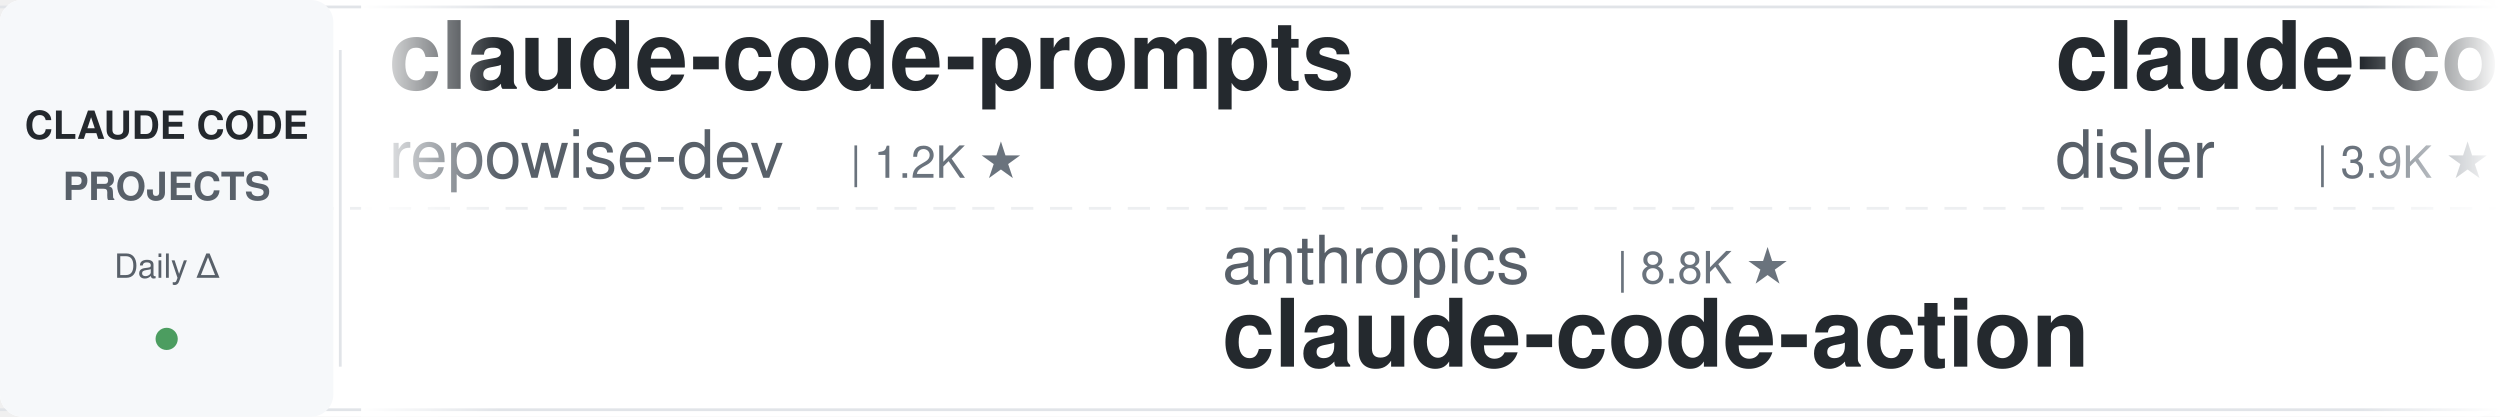
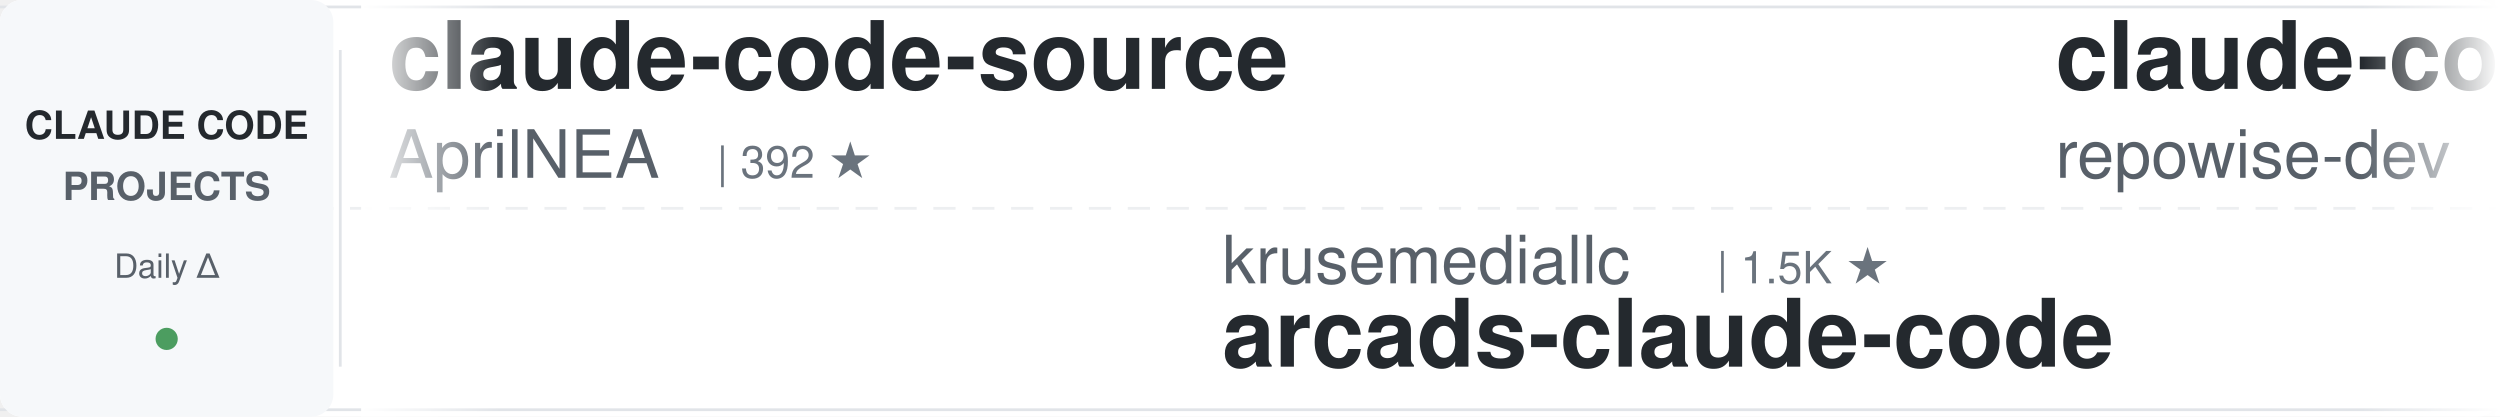
<svg xmlns="http://www.w3.org/2000/svg" width="900" height="150">
  <defs>
    <linearGradient id="leftFade" x1="0%" y1="0%" x2="100%" y2="0%">
      <stop offset="0%" style="stop-color:#ffffff;stop-opacity:1" />
      <stop offset="100%" style="stop-color:#ffffff;stop-opacity:0" />
    </linearGradient>
    <linearGradient id="rightFade" x1="0%" y1="0%" x2="100%" y2="0%">
      <stop offset="0%" style="stop-color:#ffffff;stop-opacity:0" />
      <stop offset="100%" style="stop-color:#ffffff;stop-opacity:1" />
    </linearGradient>
  </defs>
  <rect width="900" height="150" fill="#ffffff" rx="8" />
  <rect x="0" y="2" width="900" height="1" fill="#e1e4e8" />
  <rect x="0" y="147" width="900" height="1" fill="#e1e4e8" />
  <line x1="0" y1="75" x2="900" y2="75" stroke="#e1e4e8" stroke-width="1" stroke-dasharray="8 6" opacity="0.6" />
  <rect x="0" y="0" width="120" height="150" fill="#f6f8fa" rx="8" />
  <text x="60" y="50" font-family="-apple-system, BlinkMacSystemFont, 'Segoe UI', Helvetica, Arial, sans-serif" font-size="14" font-weight="600" fill="#24292e" text-anchor="middle">CLAUDE CODE</text>
  <text x="60" y="72" font-family="-apple-system, BlinkMacSystemFont, 'Segoe UI', Helvetica, Arial, sans-serif" font-size="14" font-weight="600" fill="#586069" text-anchor="middle">PROJECTS</text>
  <text x="60" y="100" font-family="-apple-system, BlinkMacSystemFont, 'Segoe UI', Helvetica, Arial, sans-serif" font-size="12" font-weight="500" fill="#586069" text-anchor="middle">Daily Δ</text>
  <circle cx="60" cy="122" r="4" fill="#22863a" opacity="0.8" />
  <rect x="122" y="18" width="1" height="114" fill="#e1e4e8" />
  <clipPath id="tickerClip">
    <rect x="130" y="0" width="770" height="150" />
  </clipPath>
  <g clip-path="url(#tickerClip)">
    <g id="tickerItems">
      <animateTransform attributeName="transform" attributeType="XML" type="translate" from="0 0" to="-3000 0" dur="54s" repeatCount="indefinite" />
      <g transform="translate(0, 0)">
+         <text x="140" y="32" font-family="-apple-system, BlinkMacSystemFont, 'Segoe UI', Helvetica, Arial, sans-serif" font-size="34" font-weight="600" fill="#24292e">claude-code-source</text>
+         <text x="140" y="64" font-family="-apple-system, BlinkMacSystemFont, 'Segoe UI', Helvetica, Arial, sans-serif" font-size="24" font-weight="400" fill="#586069">AprilNEA</text>
+         <text x="258" y="64" font-family="-apple-system, BlinkMacSystemFont, 'Segoe UI', Helvetica, Arial, sans-serif" font-size="16" font-weight="500" fill="#6a737d">| 392 ★</text>
+       </g>
+       <g transform="translate(300, 0)">
+         <text x="140" y="102" font-family="-apple-system, BlinkMacSystemFont, 'Segoe UI', Helvetica, Arial, sans-serif" font-size="24" font-weight="400" fill="#586069">krusemediallc</text>
+         <text x="318" y="102" font-family="-apple-system, BlinkMacSystemFont, 'Segoe UI', Helvetica, Arial, sans-serif" font-size="16" font-weight="500" fill="#6a737d">| 1.5K ★</text>
+         <text x="140" y="132" font-family="-apple-system, BlinkMacSystemFont, 'Segoe UI', Helvetica, Arial, sans-serif" font-size="34" font-weight="600" fill="#24292e">arcads-claude-code</text>
+       </g>
+       <g transform="translate(600, 0)">
        <text x="140" y="32" font-family="-apple-system, BlinkMacSystemFont, 'Segoe UI', Helvetica, Arial, sans-serif" font-size="34" font-weight="600" fill="#24292e">claude-code-prompts</text>
        <text x="140" y="64" font-family="-apple-system, BlinkMacSystemFont, 'Segoe UI', Helvetica, Arial, sans-serif" font-size="24" font-weight="400" fill="#586069">repowise-dev</text>
        <text x="306" y="64" font-family="-apple-system, BlinkMacSystemFont, 'Segoe UI', Helvetica, Arial, sans-serif" font-size="16" font-weight="500" fill="#6a737d">| 1.2K ★</text>
      </g>
-       <g transform="translate(300, 0)">
-         <text x="140" y="102" font-family="-apple-system, BlinkMacSystemFont, 'Segoe UI', Helvetica, Arial, sans-serif" font-size="24" font-weight="400" fill="#586069">anthropics</text>
-         <text x="282" y="102" font-family="-apple-system, BlinkMacSystemFont, 'Segoe UI', Helvetica, Arial, sans-serif" font-size="16" font-weight="500" fill="#6a737d">| 8.8K ★</text>
-         <text x="140" y="132" font-family="-apple-system, BlinkMacSystemFont, 'Segoe UI', Helvetica, Arial, sans-serif" font-size="34" font-weight="600" fill="#24292e">claude-code-action</text>
-       </g>
-       <g transform="translate(600, 0)">
-         <text x="140" y="32" font-family="-apple-system, BlinkMacSystemFont, 'Segoe UI', Helvetica, Arial, sans-serif" font-size="34" font-weight="600" fill="#24292e">claude-code-hooks-master...</text>
-         <text x="140" y="64" font-family="-apple-system, BlinkMacSystemFont, 'Segoe UI', Helvetica, Arial, sans-serif" font-size="24" font-weight="400" fill="#586069">disler</text>
-         <text x="234" y="64" font-family="-apple-system, BlinkMacSystemFont, 'Segoe UI', Helvetica, Arial, sans-serif" font-size="16" font-weight="500" fill="#6a737d">| 3.9K ★</text>
-       </g>
      <g transform="translate(900, 0)">
-         <text x="140" y="102" font-family="-apple-system, BlinkMacSystemFont, 'Segoe UI', Helvetica, Arial, sans-serif" font-size="24" font-weight="400" fill="#586069">VILA-Lab</text>
-         <text x="258" y="102" font-family="-apple-system, BlinkMacSystemFont, 'Segoe UI', Helvetica, Arial, sans-serif" font-size="16" font-weight="500" fill="#6a737d">| 2.1K ★</text>
-         <text x="140" y="132" font-family="-apple-system, BlinkMacSystemFont, 'Segoe UI', Helvetica, Arial, sans-serif" font-size="34" font-weight="600" fill="#24292e">Dive-into-Claude-Code</text>
+         <text x="140" y="102" font-family="-apple-system, BlinkMacSystemFont, 'Segoe UI', Helvetica, Arial, sans-serif" font-size="24" font-weight="400" fill="#586069">oboard</text>
+         <text x="234" y="102" font-family="-apple-system, BlinkMacSystemFont, 'Segoe UI', Helvetica, Arial, sans-serif" font-size="16" font-weight="500" fill="#6a737d">| 3.3K ★</text>
+         <text x="140" y="132" font-family="-apple-system, BlinkMacSystemFont, 'Segoe UI', Helvetica, Arial, sans-serif" font-size="34" font-weight="600" fill="#24292e">claude-code-rev</text>
      </g>
      <g transform="translate(1200, 0)">
-         <text x="140" y="32" font-family="-apple-system, BlinkMacSystemFont, 'Segoe UI', Helvetica, Arial, sans-serif" font-size="34" font-weight="600" fill="#24292e">claude-code-workflows</text>
-         <text x="140" y="64" font-family="-apple-system, BlinkMacSystemFont, 'Segoe UI', Helvetica, Arial, sans-serif" font-size="24" font-weight="400" fill="#586069">OneRedOak</text>
-         <text x="270" y="64" font-family="-apple-system, BlinkMacSystemFont, 'Segoe UI', Helvetica, Arial, sans-serif" font-size="16" font-weight="500" fill="#6a737d">| 3.9K ★</text>
+         <text x="140" y="32" font-family="-apple-system, BlinkMacSystemFont, 'Segoe UI', Helvetica, Arial, sans-serif" font-size="34" font-weight="600" fill="#24292e">claude-code-engineering</text>
+         <text x="140" y="64" font-family="-apple-system, BlinkMacSystemFont, 'Segoe UI', Helvetica, Arial, sans-serif" font-size="24" font-weight="400" fill="#586069">huangjia2019</text>
+         <text x="306" y="64" font-family="-apple-system, BlinkMacSystemFont, 'Segoe UI', Helvetica, Arial, sans-serif" font-size="16" font-weight="500" fill="#6a737d">| 1.1K ★</text>
      </g>
      <g transform="translate(1500, 0)">
-         <text x="140" y="102" font-family="-apple-system, BlinkMacSystemFont, 'Segoe UI', Helvetica, Arial, sans-serif" font-size="24" font-weight="400" fill="#586069">1rgs</text>
-         <text x="210" y="102" font-family="-apple-system, BlinkMacSystemFont, 'Segoe UI', Helvetica, Arial, sans-serif" font-size="16" font-weight="500" fill="#6a737d">| 3.7K ★</text>
-         <text x="140" y="132" font-family="-apple-system, BlinkMacSystemFont, 'Segoe UI', Helvetica, Arial, sans-serif" font-size="34" font-weight="600" fill="#24292e">claude-code-proxy</text>
-       </g>
-       <g transform="translate(1800, 0)">
-         <text x="140" y="32" font-family="-apple-system, BlinkMacSystemFont, 'Segoe UI', Helvetica, Arial, sans-serif" font-size="34" font-weight="600" fill="#24292e">awesome-claude-code</text>
-         <text x="140" y="64" font-family="-apple-system, BlinkMacSystemFont, 'Segoe UI', Helvetica, Arial, sans-serif" font-size="24" font-weight="400" fill="#586069">jqueryscript</text>
-         <text x="306" y="64" font-family="-apple-system, BlinkMacSystemFont, 'Segoe UI', Helvetica, Arial, sans-serif" font-size="16" font-weight="500" fill="#6a737d">| 508 ★</text>
-       </g>
-       <g transform="translate(2100, 0)">
-         <text x="140" y="102" font-family="-apple-system, BlinkMacSystemFont, 'Segoe UI', Helvetica, Arial, sans-serif" font-size="24" font-weight="400" fill="#586069">VoltAgent</text>
-         <text x="270" y="102" font-family="-apple-system, BlinkMacSystemFont, 'Segoe UI', Helvetica, Arial, sans-serif" font-size="16" font-weight="500" fill="#6a737d">| 24.8K ★</text>
-         <text x="140" y="132" font-family="-apple-system, BlinkMacSystemFont, 'Segoe UI', Helvetica, Arial, sans-serif" font-size="34" font-weight="600" fill="#24292e">awesome-claude-code-suba...</text>
-       </g>
-       <g transform="translate(2400, 0)">
-         <text x="140" y="32" font-family="-apple-system, BlinkMacSystemFont, 'Segoe UI', Helvetica, Arial, sans-serif" font-size="34" font-weight="600" fill="#24292e">free-claude-code</text>
-         <text x="140" y="64" font-family="-apple-system, BlinkMacSystemFont, 'Segoe UI', Helvetica, Arial, sans-serif" font-size="24" font-weight="400" fill="#586069">Alishahryar1</text>
-         <text x="306" y="64" font-family="-apple-system, BlinkMacSystemFont, 'Segoe UI', Helvetica, Arial, sans-serif" font-size="16" font-weight="500" fill="#6a737d">| 52.8K ★</text>
-       </g>
-       <g transform="translate(2700, 0)">
        <text x="140" y="102" font-family="-apple-system, BlinkMacSystemFont, 'Segoe UI', Helvetica, Arial, sans-serif" font-size="24" font-weight="400" fill="#586069">kodu-ai</text>
        <text x="246" y="102" font-family="-apple-system, BlinkMacSystemFont, 'Segoe UI', Helvetica, Arial, sans-serif" font-size="16" font-weight="500" fill="#6a737d">| 5.2K ★</text>
        <text x="140" y="132" font-family="-apple-system, BlinkMacSystemFont, 'Segoe UI', Helvetica, Arial, sans-serif" font-size="34" font-weight="600" fill="#24292e">claude-coder</text>
      </g>
+       <g transform="translate(1800, 0)">
+         <text x="140" y="32" font-family="-apple-system, BlinkMacSystemFont, 'Segoe UI', Helvetica, Arial, sans-serif" font-size="34" font-weight="600" fill="#24292e">claude-code-hub</text>
+         <text x="140" y="64" font-family="-apple-system, BlinkMacSystemFont, 'Segoe UI', Helvetica, Arial, sans-serif" font-size="24" font-weight="400" fill="#586069">ding113</text>
+         <text x="246" y="64" font-family="-apple-system, BlinkMacSystemFont, 'Segoe UI', Helvetica, Arial, sans-serif" font-size="16" font-weight="500" fill="#6a737d">| 3.3K ★</text>
+       </g>
+       <g transform="translate(2100, 0)">
+         <text x="140" y="102" font-family="-apple-system, BlinkMacSystemFont, 'Segoe UI', Helvetica, Arial, sans-serif" font-size="24" font-weight="400" fill="#586069">RichardAtCT</text>
+         <text x="294" y="102" font-family="-apple-system, BlinkMacSystemFont, 'Segoe UI', Helvetica, Arial, sans-serif" font-size="16" font-weight="500" fill="#6a737d">| 2.8K ★</text>
+         <text x="140" y="132" font-family="-apple-system, BlinkMacSystemFont, 'Segoe UI', Helvetica, Arial, sans-serif" font-size="34" font-weight="600" fill="#24292e">claude-code-telegram</text>
+       </g>
+       <g transform="translate(2400, 0)">
+         <text x="140" y="32" font-family="-apple-system, BlinkMacSystemFont, 'Segoe UI', Helvetica, Arial, sans-serif" font-size="34" font-weight="600" fill="#24292e">ClaudeCodeAgents</text>
+         <text x="140" y="64" font-family="-apple-system, BlinkMacSystemFont, 'Segoe UI', Helvetica, Arial, sans-serif" font-size="24" font-weight="400" fill="#586069">darcyegb</text>
+         <text x="258" y="64" font-family="-apple-system, BlinkMacSystemFont, 'Segoe UI', Helvetica, Arial, sans-serif" font-size="16" font-weight="500" fill="#6a737d">| 759 ★</text>
+       </g>
+       <g transform="translate(2700, 0)">
+         <text x="140" y="102" font-family="-apple-system, BlinkMacSystemFont, 'Segoe UI', Helvetica, Arial, sans-serif" font-size="24" font-weight="400" fill="#586069">WorldFlowAI</text>
+         <text x="294" y="102" font-family="-apple-system, BlinkMacSystemFont, 'Segoe UI', Helvetica, Arial, sans-serif" font-size="16" font-weight="500" fill="#6a737d">| 2.0K ★</text>
+         <text x="140" y="132" font-family="-apple-system, BlinkMacSystemFont, 'Segoe UI', Helvetica, Arial, sans-serif" font-size="34" font-weight="600" fill="#24292e">everything-claude-code</text>
+       </g>
      <g transform="translate(3000, 0)">
+         <text x="140" y="32" font-family="-apple-system, BlinkMacSystemFont, 'Segoe UI', Helvetica, Arial, sans-serif" font-size="34" font-weight="600" fill="#24292e">claude-code-source</text>
+         <text x="140" y="64" font-family="-apple-system, BlinkMacSystemFont, 'Segoe UI', Helvetica, Arial, sans-serif" font-size="24" font-weight="400" fill="#586069">AprilNEA</text>
+         <text x="258" y="64" font-family="-apple-system, BlinkMacSystemFont, 'Segoe UI', Helvetica, Arial, sans-serif" font-size="16" font-weight="500" fill="#6a737d">| 392 ★</text>
+       </g>
+       <g transform="translate(3300, 0)">
+         <text x="140" y="102" font-family="-apple-system, BlinkMacSystemFont, 'Segoe UI', Helvetica, Arial, sans-serif" font-size="24" font-weight="400" fill="#586069">krusemediallc</text>
+         <text x="318" y="102" font-family="-apple-system, BlinkMacSystemFont, 'Segoe UI', Helvetica, Arial, sans-serif" font-size="16" font-weight="500" fill="#6a737d">| 1.5K ★</text>
+         <text x="140" y="132" font-family="-apple-system, BlinkMacSystemFont, 'Segoe UI', Helvetica, Arial, sans-serif" font-size="34" font-weight="600" fill="#24292e">arcads-claude-code</text>
+       </g>
+       <g transform="translate(3600, 0)">
        <text x="140" y="32" font-family="-apple-system, BlinkMacSystemFont, 'Segoe UI', Helvetica, Arial, sans-serif" font-size="34" font-weight="600" fill="#24292e">claude-code-prompts</text>
        <text x="140" y="64" font-family="-apple-system, BlinkMacSystemFont, 'Segoe UI', Helvetica, Arial, sans-serif" font-size="24" font-weight="400" fill="#586069">repowise-dev</text>
        <text x="306" y="64" font-family="-apple-system, BlinkMacSystemFont, 'Segoe UI', Helvetica, Arial, sans-serif" font-size="16" font-weight="500" fill="#6a737d">| 1.2K ★</text>
      </g>
-       <g transform="translate(3300, 0)">
-         <text x="140" y="102" font-family="-apple-system, BlinkMacSystemFont, 'Segoe UI', Helvetica, Arial, sans-serif" font-size="24" font-weight="400" fill="#586069">anthropics</text>
-         <text x="282" y="102" font-family="-apple-system, BlinkMacSystemFont, 'Segoe UI', Helvetica, Arial, sans-serif" font-size="16" font-weight="500" fill="#6a737d">| 8.8K ★</text>
-         <text x="140" y="132" font-family="-apple-system, BlinkMacSystemFont, 'Segoe UI', Helvetica, Arial, sans-serif" font-size="34" font-weight="600" fill="#24292e">claude-code-action</text>
-       </g>
-       <g transform="translate(3600, 0)">
-         <text x="140" y="32" font-family="-apple-system, BlinkMacSystemFont, 'Segoe UI', Helvetica, Arial, sans-serif" font-size="34" font-weight="600" fill="#24292e">claude-code-hooks-master...</text>
-         <text x="140" y="64" font-family="-apple-system, BlinkMacSystemFont, 'Segoe UI', Helvetica, Arial, sans-serif" font-size="24" font-weight="400" fill="#586069">disler</text>
-         <text x="234" y="64" font-family="-apple-system, BlinkMacSystemFont, 'Segoe UI', Helvetica, Arial, sans-serif" font-size="16" font-weight="500" fill="#6a737d">| 3.9K ★</text>
-       </g>
      <g transform="translate(3900, 0)">
-         <text x="140" y="102" font-family="-apple-system, BlinkMacSystemFont, 'Segoe UI', Helvetica, Arial, sans-serif" font-size="24" font-weight="400" fill="#586069">VILA-Lab</text>
-         <text x="258" y="102" font-family="-apple-system, BlinkMacSystemFont, 'Segoe UI', Helvetica, Arial, sans-serif" font-size="16" font-weight="500" fill="#6a737d">| 2.1K ★</text>
-         <text x="140" y="132" font-family="-apple-system, BlinkMacSystemFont, 'Segoe UI', Helvetica, Arial, sans-serif" font-size="34" font-weight="600" fill="#24292e">Dive-into-Claude-Code</text>
+         <text x="140" y="102" font-family="-apple-system, BlinkMacSystemFont, 'Segoe UI', Helvetica, Arial, sans-serif" font-size="24" font-weight="400" fill="#586069">oboard</text>
+         <text x="234" y="102" font-family="-apple-system, BlinkMacSystemFont, 'Segoe UI', Helvetica, Arial, sans-serif" font-size="16" font-weight="500" fill="#6a737d">| 3.3K ★</text>
+         <text x="140" y="132" font-family="-apple-system, BlinkMacSystemFont, 'Segoe UI', Helvetica, Arial, sans-serif" font-size="34" font-weight="600" fill="#24292e">claude-code-rev</text>
      </g>
    </g>
  </g>
  <rect x="130" y="0" width="50" height="150" fill="url(#leftFade)" />
  <rect x="850" y="0" width="50" height="150" fill="url(#rightFade)" />
</svg>
